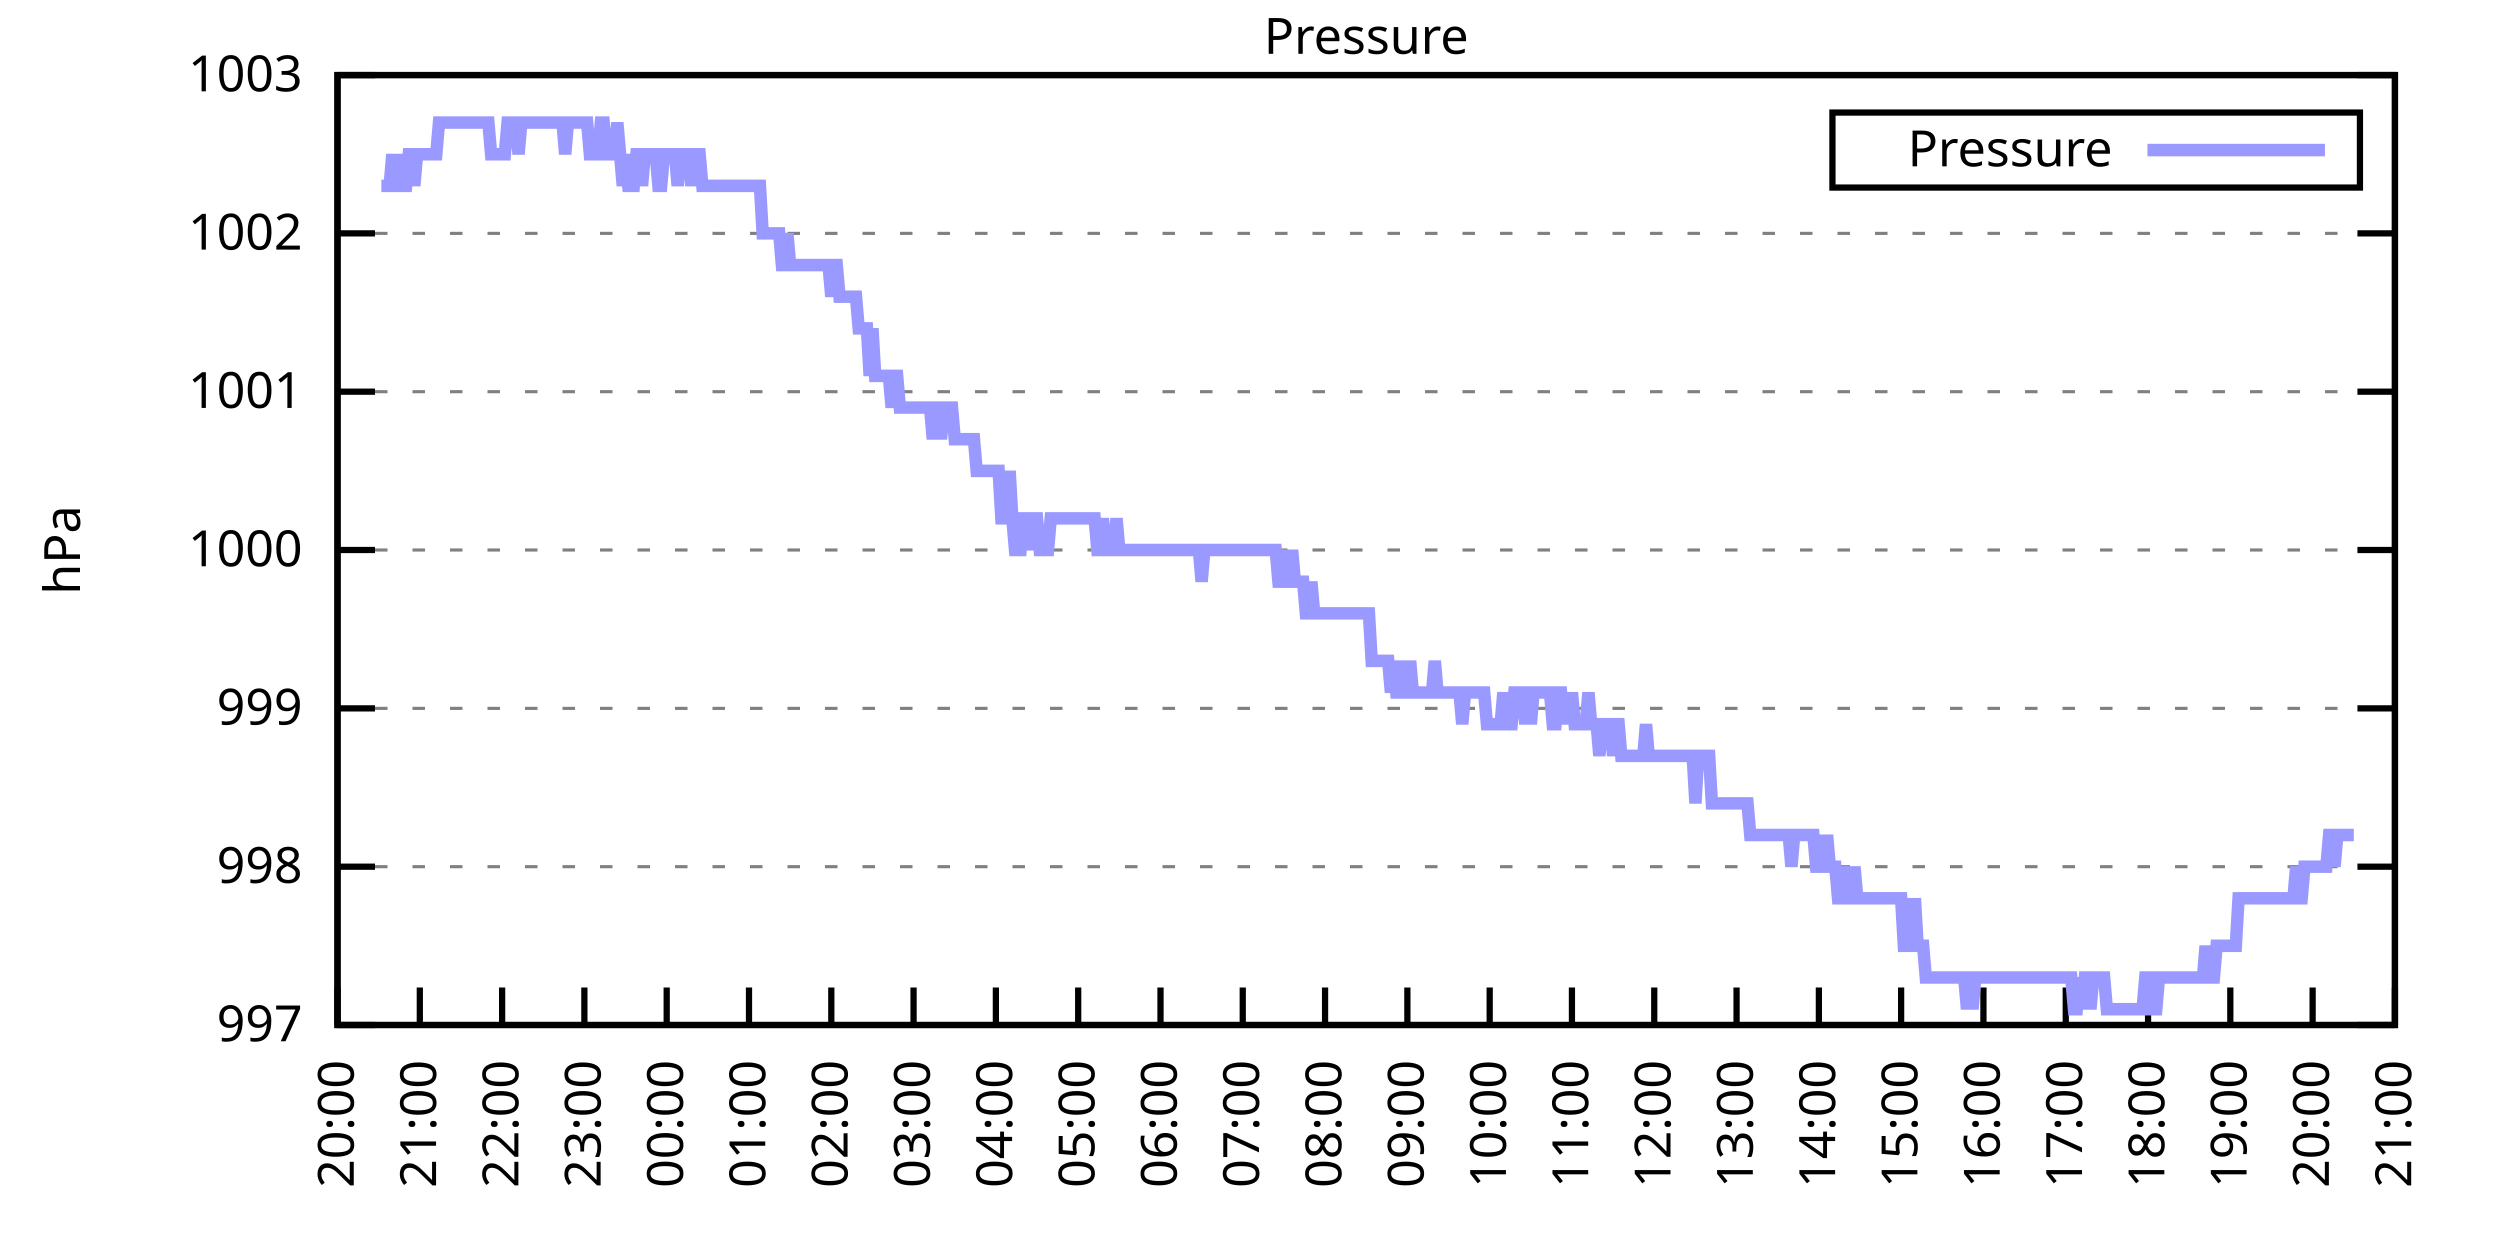
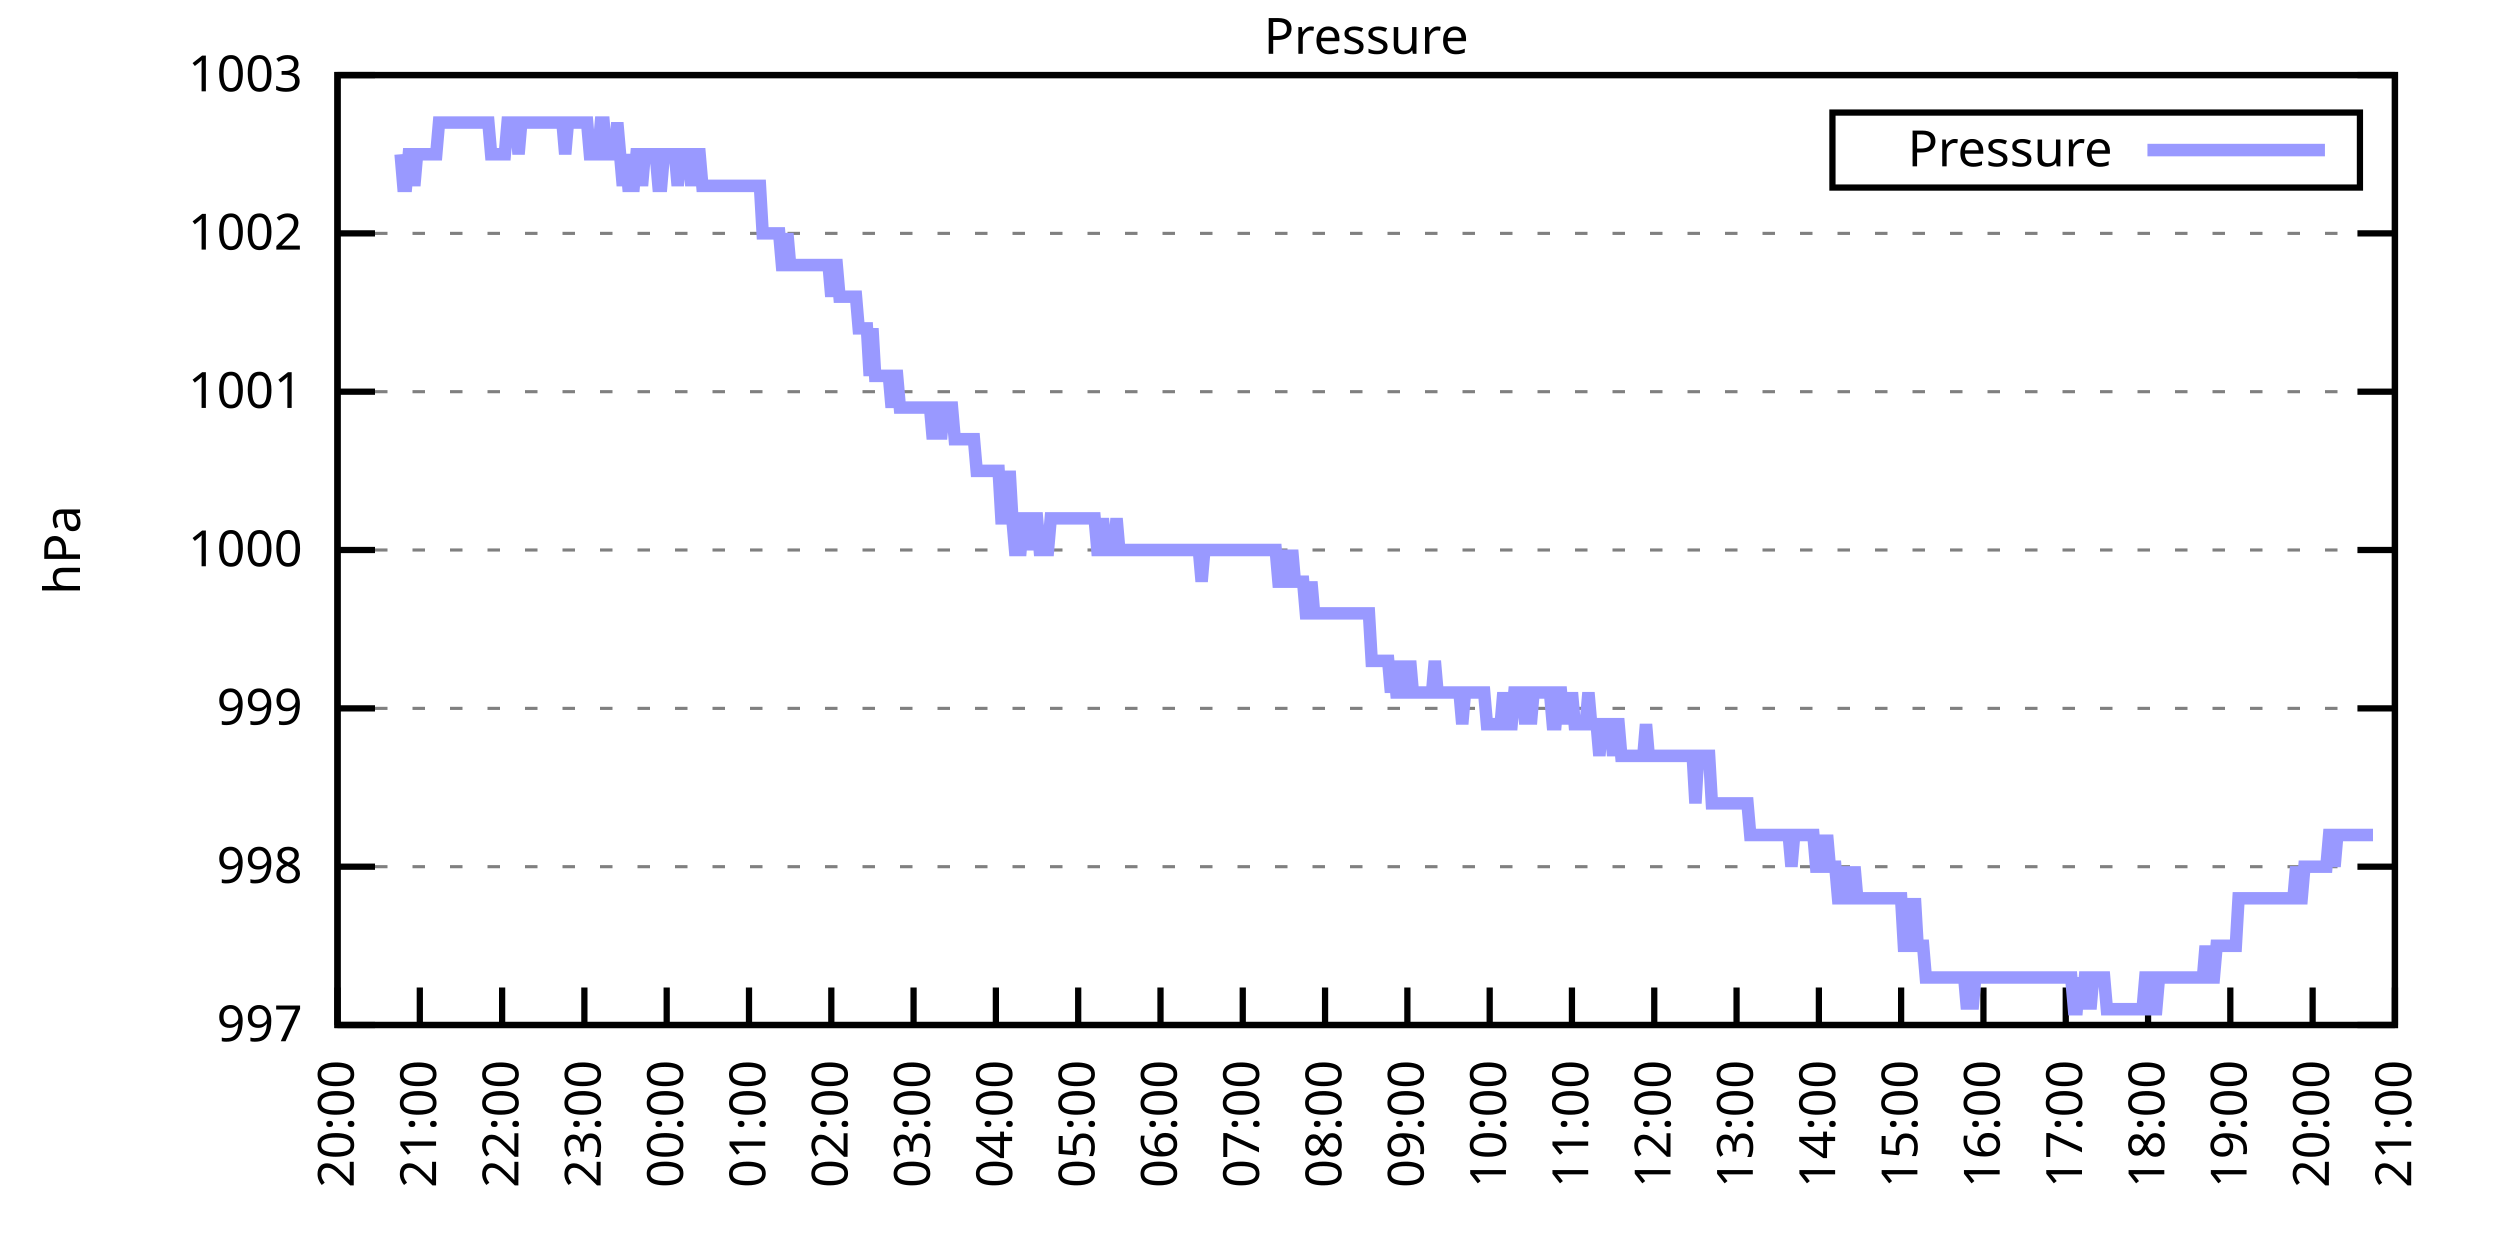
<svg xmlns="http://www.w3.org/2000/svg" xmlns:xlink="http://www.w3.org/1999/xlink" width="400" height="200" viewBox="0 0 400 200">
  <g id="gnuplot_canvas">
    <rect x="0" y="0" width="400" height="200" fill="none" />
    <defs>
      <circle id="gpDot" r="0.5" stroke-width="0.5" stroke="currentColor" />
      <path id="gpPt0" stroke-width="0.333" stroke="currentColor" d="M-1,0 h2 M0,-1 v2" />
      <path id="gpPt1" stroke-width="0.333" stroke="currentColor" d="M-1,-1 L1,1 M1,-1 L-1,1" />
      <path id="gpPt2" stroke-width="0.333" stroke="currentColor" d="M-1,0 L1,0 M0,-1 L0,1 M-1,-1 L1,1 M-1,1 L1,-1" />
      <rect id="gpPt3" stroke-width="0.333" stroke="currentColor" x="-1" y="-1" width="2" height="2" />
      <rect id="gpPt4" stroke-width="0.333" stroke="currentColor" fill="currentColor" x="-1" y="-1" width="2" height="2" />
      <circle id="gpPt5" stroke-width="0.333" stroke="currentColor" cx="0" cy="0" r="1" />
      <use xlink:href="#gpPt5" id="gpPt6" fill="currentColor" stroke="none" />
      <path id="gpPt7" stroke-width="0.333" stroke="currentColor" d="M0,-1.33 L-1.33,0.67 L1.33,0.67 z" />
      <use xlink:href="#gpPt7" id="gpPt8" fill="currentColor" stroke="none" />
      <use xlink:href="#gpPt7" id="gpPt9" stroke="currentColor" transform="rotate(180)" />
      <use xlink:href="#gpPt9" id="gpPt10" fill="currentColor" stroke="none" />
      <use xlink:href="#gpPt3" id="gpPt11" stroke="currentColor" transform="rotate(45)" />
      <use xlink:href="#gpPt11" id="gpPt12" fill="currentColor" stroke="none" />
      <path id="gpPt13" stroke-width="0.333" stroke="currentColor" d="M0,1.330 L1.265,0.411 L0.782,-1.067 L-0.782,-1.076 L-1.265,0.411 z" />
      <use xlink:href="#gpPt13" id="gpPt14" fill="currentColor" stroke="none" />
      <filter id="textbox" filterUnits="objectBoundingBox" x="0" y="0" height="1" width="1">
        <feFlood flood-color="white" flood-opacity="1" result="bgnd" />
        <feComposite in="SourceGraphic" in2="bgnd" operator="atop" />
      </filter>
      <filter id="greybox" filterUnits="objectBoundingBox" x="0" y="0" height="1" width="1">
        <feFlood flood-color="lightgrey" flood-opacity="1" result="grey" />
        <feComposite in="SourceGraphic" in2="grey" operator="atop" />
      </filter>
    </defs>
    <g fill="none" color="white" stroke="currentColor" stroke-width="1.00" stroke-linecap="butt" stroke-linejoin="miter">
</g>
    <g fill="none" color="black" stroke="currentColor" stroke-width="1.00" stroke-linecap="butt" stroke-linejoin="miter">
      <g stroke="none" shape-rendering="crispEdges">
        <polygon fill="rgb(255, 255, 255)" points="54.00,164.00 383.18,164.00 383.18,12.02 54.00,12.02 " />
      </g>
    </g>
    <g fill="none" color="black" stroke="currentColor" stroke-width="1.00" stroke-linecap="butt" stroke-linejoin="miter">
</g>
    <g fill="none" color="black" stroke="black" stroke-width="0.50" stroke-linecap="butt" stroke-linejoin="miter">
</g>
    <g fill="none" color="gray" stroke="currentColor" stroke-width="0.50" stroke-linecap="butt" stroke-linejoin="miter">
      <path stroke="gray" stroke-dasharray="2,4" class="gridline" d="M54.00,164.00 L383.19,164.00  " />
    </g>
    <g fill="none" color="gray" stroke="gray" stroke-width="1.00" stroke-linecap="butt" stroke-linejoin="miter">
</g>
    <g fill="none" color="black" stroke="currentColor" stroke-width="1.00" stroke-linecap="butt" stroke-linejoin="miter">
      <path stroke="black" d="M54.00,164.00 L60.00,164.00 M383.19,164.00 L377.19,164.00  " />
      <g transform="translate(48.40,166.60)" stroke="none" fill="black" font-family="Sans" font-size="8.00" text-anchor="end">
        <text>
          <tspan font-family="Sans"> 997</tspan>
        </text>
      </g>
    </g>
    <g fill="none" color="black" stroke="currentColor" stroke-width="1.00" stroke-linecap="butt" stroke-linejoin="miter">
</g>
    <g fill="none" color="black" stroke="black" stroke-width="0.50" stroke-linecap="butt" stroke-linejoin="miter">
</g>
    <g fill="none" color="gray" stroke="currentColor" stroke-width="0.50" stroke-linecap="butt" stroke-linejoin="miter">
      <path stroke="gray" stroke-dasharray="2,4" class="gridline" d="M54.00,138.67 L383.19,138.67  " />
    </g>
    <g fill="none" color="gray" stroke="gray" stroke-width="1.00" stroke-linecap="butt" stroke-linejoin="miter">
</g>
    <g fill="none" color="black" stroke="currentColor" stroke-width="1.00" stroke-linecap="butt" stroke-linejoin="miter">
      <path stroke="black" d="M54.00,138.67 L60.00,138.67 M383.19,138.67 L377.19,138.67  " />
      <g transform="translate(48.40,141.27)" stroke="none" fill="black" font-family="Sans" font-size="8.00" text-anchor="end">
        <text>
          <tspan font-family="Sans"> 998</tspan>
        </text>
      </g>
    </g>
    <g fill="none" color="black" stroke="currentColor" stroke-width="1.00" stroke-linecap="butt" stroke-linejoin="miter">
</g>
    <g fill="none" color="black" stroke="black" stroke-width="0.50" stroke-linecap="butt" stroke-linejoin="miter">
</g>
    <g fill="none" color="gray" stroke="currentColor" stroke-width="0.50" stroke-linecap="butt" stroke-linejoin="miter">
      <path stroke="gray" stroke-dasharray="2,4" class="gridline" d="M54.00,113.34 L383.19,113.34  " />
    </g>
    <g fill="none" color="gray" stroke="gray" stroke-width="1.00" stroke-linecap="butt" stroke-linejoin="miter">
</g>
    <g fill="none" color="black" stroke="currentColor" stroke-width="1.00" stroke-linecap="butt" stroke-linejoin="miter">
      <path stroke="black" d="M54.00,113.34 L60.00,113.34 M383.19,113.34 L377.19,113.34  " />
      <g transform="translate(48.40,115.94)" stroke="none" fill="black" font-family="Sans" font-size="8.00" text-anchor="end">
        <text>
          <tspan font-family="Sans"> 999</tspan>
        </text>
      </g>
    </g>
    <g fill="none" color="black" stroke="currentColor" stroke-width="1.00" stroke-linecap="butt" stroke-linejoin="miter">
</g>
    <g fill="none" color="black" stroke="black" stroke-width="0.50" stroke-linecap="butt" stroke-linejoin="miter">
</g>
    <g fill="none" color="gray" stroke="currentColor" stroke-width="0.50" stroke-linecap="butt" stroke-linejoin="miter">
      <path stroke="gray" stroke-dasharray="2,4" class="gridline" d="M54.00,88.00 L383.19,88.00  " />
    </g>
    <g fill="none" color="gray" stroke="gray" stroke-width="1.00" stroke-linecap="butt" stroke-linejoin="miter">
</g>
    <g fill="none" color="black" stroke="currentColor" stroke-width="1.00" stroke-linecap="butt" stroke-linejoin="miter">
      <path stroke="black" d="M54.00,88.00 L60.00,88.00 M383.19,88.00 L377.19,88.00  " />
      <g transform="translate(48.40,90.60)" stroke="none" fill="black" font-family="Sans" font-size="8.00" text-anchor="end">
        <text>
          <tspan font-family="Sans"> 1000</tspan>
        </text>
      </g>
    </g>
    <g fill="none" color="black" stroke="currentColor" stroke-width="1.00" stroke-linecap="butt" stroke-linejoin="miter">
</g>
    <g fill="none" color="black" stroke="black" stroke-width="0.50" stroke-linecap="butt" stroke-linejoin="miter">
</g>
    <g fill="none" color="gray" stroke="currentColor" stroke-width="0.50" stroke-linecap="butt" stroke-linejoin="miter">
      <path stroke="gray" stroke-dasharray="2,4" class="gridline" d="M54.00,62.67 L383.19,62.67  " />
    </g>
    <g fill="none" color="gray" stroke="gray" stroke-width="1.00" stroke-linecap="butt" stroke-linejoin="miter">
</g>
    <g fill="none" color="black" stroke="currentColor" stroke-width="1.00" stroke-linecap="butt" stroke-linejoin="miter">
      <path stroke="black" d="M54.00,62.67 L60.00,62.67 M383.19,62.67 L377.19,62.67  " />
      <g transform="translate(48.40,65.27)" stroke="none" fill="black" font-family="Sans" font-size="8.00" text-anchor="end">
        <text>
          <tspan font-family="Sans"> 1001</tspan>
        </text>
      </g>
    </g>
    <g fill="none" color="black" stroke="currentColor" stroke-width="1.00" stroke-linecap="butt" stroke-linejoin="miter">
</g>
    <g fill="none" color="black" stroke="black" stroke-width="0.50" stroke-linecap="butt" stroke-linejoin="miter">
</g>
    <g fill="none" color="gray" stroke="currentColor" stroke-width="0.50" stroke-linecap="butt" stroke-linejoin="miter">
      <path stroke="gray" stroke-dasharray="2,4" class="gridline" d="M54.00,37.34 L383.19,37.34  " />
    </g>
    <g fill="none" color="gray" stroke="gray" stroke-width="1.00" stroke-linecap="butt" stroke-linejoin="miter">
</g>
    <g fill="none" color="black" stroke="currentColor" stroke-width="1.00" stroke-linecap="butt" stroke-linejoin="miter">
      <path stroke="black" d="M54.00,37.34 L60.00,37.34 M383.19,37.34 L377.19,37.34  " />
      <g transform="translate(48.40,39.94)" stroke="none" fill="black" font-family="Sans" font-size="8.00" text-anchor="end">
        <text>
          <tspan font-family="Sans"> 1002</tspan>
        </text>
      </g>
    </g>
    <g fill="none" color="black" stroke="currentColor" stroke-width="1.00" stroke-linecap="butt" stroke-linejoin="miter">
</g>
    <g fill="none" color="black" stroke="black" stroke-width="0.50" stroke-linecap="butt" stroke-linejoin="miter">
</g>
    <g fill="none" color="gray" stroke="currentColor" stroke-width="0.50" stroke-linecap="butt" stroke-linejoin="miter">
      <path stroke="gray" stroke-dasharray="2,4" class="gridline" d="M54.00,12.01 L383.19,12.01  " />
    </g>
    <g fill="none" color="gray" stroke="gray" stroke-width="1.00" stroke-linecap="butt" stroke-linejoin="miter">
</g>
    <g fill="none" color="black" stroke="currentColor" stroke-width="1.00" stroke-linecap="butt" stroke-linejoin="miter">
      <path stroke="black" d="M54.00,12.01 L60.00,12.01 M383.19,12.01 L377.19,12.01  " />
      <g transform="translate(48.40,14.61)" stroke="none" fill="black" font-family="Sans" font-size="8.00" text-anchor="end">
        <text>
          <tspan font-family="Sans"> 1003</tspan>
        </text>
      </g>
    </g>
    <g fill="none" color="black" stroke="currentColor" stroke-width="1.00" stroke-linecap="butt" stroke-linejoin="miter">
      <path stroke="black" d="M54.00,164.00 L54.00,158.00  " />
      <g transform="translate(56.60,169.60) rotate(270.00)" stroke="none" fill="black" font-family="Sans" font-size="8.00" text-anchor="end">
        <text>
          <tspan font-family="Sans">20:00</tspan>
        </text>
      </g>
    </g>
    <g fill="none" color="black" stroke="currentColor" stroke-width="1.00" stroke-linecap="butt" stroke-linejoin="miter">
      <path stroke="black" d="M67.17,164.00 L67.17,158.00  " />
      <g transform="translate(69.77,169.60) rotate(270.00)" stroke="none" fill="black" font-family="Sans" font-size="8.00" text-anchor="end">
        <text>
          <tspan font-family="Sans">21:00</tspan>
        </text>
      </g>
    </g>
    <g fill="none" color="black" stroke="currentColor" stroke-width="1.00" stroke-linecap="butt" stroke-linejoin="miter">
      <path stroke="black" d="M80.34,164.00 L80.34,158.00  " />
      <g transform="translate(82.94,169.60) rotate(270.00)" stroke="none" fill="black" font-family="Sans" font-size="8.00" text-anchor="end">
        <text>
          <tspan font-family="Sans">22:00</tspan>
        </text>
      </g>
    </g>
    <g fill="none" color="black" stroke="currentColor" stroke-width="1.00" stroke-linecap="butt" stroke-linejoin="miter">
      <path stroke="black" d="M93.50,164.00 L93.50,158.00  " />
      <g transform="translate(96.10,169.60) rotate(270.00)" stroke="none" fill="black" font-family="Sans" font-size="8.00" text-anchor="end">
        <text>
          <tspan font-family="Sans">23:00</tspan>
        </text>
      </g>
    </g>
    <g fill="none" color="black" stroke="currentColor" stroke-width="1.00" stroke-linecap="butt" stroke-linejoin="miter">
      <path stroke="black" d="M106.67,164.00 L106.67,158.00  " />
      <g transform="translate(109.27,169.60) rotate(270.00)" stroke="none" fill="black" font-family="Sans" font-size="8.00" text-anchor="end">
        <text>
          <tspan font-family="Sans">00:00</tspan>
        </text>
      </g>
    </g>
    <g fill="none" color="black" stroke="currentColor" stroke-width="1.00" stroke-linecap="butt" stroke-linejoin="miter">
      <path stroke="black" d="M119.84,164.00 L119.84,158.00  " />
      <g transform="translate(122.44,169.60) rotate(270.00)" stroke="none" fill="black" font-family="Sans" font-size="8.00" text-anchor="end">
        <text>
          <tspan font-family="Sans">01:00</tspan>
        </text>
      </g>
    </g>
    <g fill="none" color="black" stroke="currentColor" stroke-width="1.00" stroke-linecap="butt" stroke-linejoin="miter">
      <path stroke="black" d="M133.01,164.00 L133.01,158.00  " />
      <g transform="translate(135.61,169.60) rotate(270.00)" stroke="none" fill="black" font-family="Sans" font-size="8.00" text-anchor="end">
        <text>
          <tspan font-family="Sans">02:00</tspan>
        </text>
      </g>
    </g>
    <g fill="none" color="black" stroke="currentColor" stroke-width="1.00" stroke-linecap="butt" stroke-linejoin="miter">
      <path stroke="black" d="M146.17,164.00 L146.17,158.00  " />
      <g transform="translate(148.77,169.60) rotate(270.00)" stroke="none" fill="black" font-family="Sans" font-size="8.00" text-anchor="end">
        <text>
          <tspan font-family="Sans">03:00</tspan>
        </text>
      </g>
    </g>
    <g fill="none" color="black" stroke="currentColor" stroke-width="1.00" stroke-linecap="butt" stroke-linejoin="miter">
      <path stroke="black" d="M159.34,164.00 L159.34,158.00  " />
      <g transform="translate(161.94,169.60) rotate(270.00)" stroke="none" fill="black" font-family="Sans" font-size="8.00" text-anchor="end">
        <text>
          <tspan font-family="Sans">04:00</tspan>
        </text>
      </g>
    </g>
    <g fill="none" color="black" stroke="currentColor" stroke-width="1.00" stroke-linecap="butt" stroke-linejoin="miter">
      <path stroke="black" d="M172.51,164.00 L172.51,158.00  " />
      <g transform="translate(175.11,169.60) rotate(270.00)" stroke="none" fill="black" font-family="Sans" font-size="8.00" text-anchor="end">
        <text>
          <tspan font-family="Sans">05:00</tspan>
        </text>
      </g>
    </g>
    <g fill="none" color="black" stroke="currentColor" stroke-width="1.00" stroke-linecap="butt" stroke-linejoin="miter">
      <path stroke="black" d="M185.68,164.00 L185.68,158.00  " />
      <g transform="translate(188.28,169.60) rotate(270.00)" stroke="none" fill="black" font-family="Sans" font-size="8.00" text-anchor="end">
        <text>
          <tspan font-family="Sans">06:00</tspan>
        </text>
      </g>
    </g>
    <g fill="none" color="black" stroke="currentColor" stroke-width="1.00" stroke-linecap="butt" stroke-linejoin="miter">
      <path stroke="black" d="M198.84,164.00 L198.84,158.00  " />
      <g transform="translate(201.44,169.60) rotate(270.00)" stroke="none" fill="black" font-family="Sans" font-size="8.00" text-anchor="end">
        <text>
          <tspan font-family="Sans">07:00</tspan>
        </text>
      </g>
    </g>
    <g fill="none" color="black" stroke="currentColor" stroke-width="1.00" stroke-linecap="butt" stroke-linejoin="miter">
      <path stroke="black" d="M212.01,164.00 L212.01,158.00  " />
      <g transform="translate(214.61,169.60) rotate(270.00)" stroke="none" fill="black" font-family="Sans" font-size="8.00" text-anchor="end">
        <text>
          <tspan font-family="Sans">08:00</tspan>
        </text>
      </g>
    </g>
    <g fill="none" color="black" stroke="currentColor" stroke-width="1.00" stroke-linecap="butt" stroke-linejoin="miter">
      <path stroke="black" d="M225.18,164.00 L225.18,158.00  " />
      <g transform="translate(227.78,169.60) rotate(270.00)" stroke="none" fill="black" font-family="Sans" font-size="8.00" text-anchor="end">
        <text>
          <tspan font-family="Sans">09:00</tspan>
        </text>
      </g>
    </g>
    <g fill="none" color="black" stroke="currentColor" stroke-width="1.00" stroke-linecap="butt" stroke-linejoin="miter">
      <path stroke="black" d="M238.35,164.00 L238.35,158.00  " />
      <g transform="translate(240.95,169.60) rotate(270.00)" stroke="none" fill="black" font-family="Sans" font-size="8.00" text-anchor="end">
        <text>
          <tspan font-family="Sans">10:00</tspan>
        </text>
      </g>
    </g>
    <g fill="none" color="black" stroke="currentColor" stroke-width="1.00" stroke-linecap="butt" stroke-linejoin="miter">
      <path stroke="black" d="M251.51,164.00 L251.51,158.00  " />
      <g transform="translate(254.11,169.60) rotate(270.00)" stroke="none" fill="black" font-family="Sans" font-size="8.00" text-anchor="end">
        <text>
          <tspan font-family="Sans">11:00</tspan>
        </text>
      </g>
    </g>
    <g fill="none" color="black" stroke="currentColor" stroke-width="1.00" stroke-linecap="butt" stroke-linejoin="miter">
      <path stroke="black" d="M264.68,164.00 L264.68,158.00  " />
      <g transform="translate(267.28,169.60) rotate(270.00)" stroke="none" fill="black" font-family="Sans" font-size="8.00" text-anchor="end">
        <text>
          <tspan font-family="Sans">12:00</tspan>
        </text>
      </g>
    </g>
    <g fill="none" color="black" stroke="currentColor" stroke-width="1.00" stroke-linecap="butt" stroke-linejoin="miter">
      <path stroke="black" d="M277.85,164.00 L277.85,158.00  " />
      <g transform="translate(280.45,169.60) rotate(270.00)" stroke="none" fill="black" font-family="Sans" font-size="8.00" text-anchor="end">
        <text>
          <tspan font-family="Sans">13:00</tspan>
        </text>
      </g>
    </g>
    <g fill="none" color="black" stroke="currentColor" stroke-width="1.00" stroke-linecap="butt" stroke-linejoin="miter">
      <path stroke="black" d="M291.02,164.00 L291.02,158.00  " />
      <g transform="translate(293.62,169.60) rotate(270.00)" stroke="none" fill="black" font-family="Sans" font-size="8.00" text-anchor="end">
        <text>
          <tspan font-family="Sans">14:00</tspan>
        </text>
      </g>
    </g>
    <g fill="none" color="black" stroke="currentColor" stroke-width="1.00" stroke-linecap="butt" stroke-linejoin="miter">
      <path stroke="black" d="M304.18,164.00 L304.18,158.00  " />
      <g transform="translate(306.78,169.60) rotate(270.00)" stroke="none" fill="black" font-family="Sans" font-size="8.00" text-anchor="end">
        <text>
          <tspan font-family="Sans">15:00</tspan>
        </text>
      </g>
    </g>
    <g fill="none" color="black" stroke="currentColor" stroke-width="1.00" stroke-linecap="butt" stroke-linejoin="miter">
      <path stroke="black" d="M317.35,164.00 L317.35,158.00  " />
      <g transform="translate(319.95,169.60) rotate(270.00)" stroke="none" fill="black" font-family="Sans" font-size="8.00" text-anchor="end">
        <text>
          <tspan font-family="Sans">16:00</tspan>
        </text>
      </g>
    </g>
    <g fill="none" color="black" stroke="currentColor" stroke-width="1.00" stroke-linecap="butt" stroke-linejoin="miter">
      <path stroke="black" d="M330.52,164.00 L330.52,158.00  " />
      <g transform="translate(333.12,169.60) rotate(270.00)" stroke="none" fill="black" font-family="Sans" font-size="8.00" text-anchor="end">
        <text>
          <tspan font-family="Sans">17:00</tspan>
        </text>
      </g>
    </g>
    <g fill="none" color="black" stroke="currentColor" stroke-width="1.00" stroke-linecap="butt" stroke-linejoin="miter">
      <path stroke="black" d="M343.69,164.00 L343.69,158.00  " />
      <g transform="translate(346.29,169.60) rotate(270.00)" stroke="none" fill="black" font-family="Sans" font-size="8.00" text-anchor="end">
        <text>
          <tspan font-family="Sans">18:00</tspan>
        </text>
      </g>
    </g>
    <g fill="none" color="black" stroke="currentColor" stroke-width="1.00" stroke-linecap="butt" stroke-linejoin="miter">
      <path stroke="black" d="M356.85,164.00 L356.85,158.00  " />
      <g transform="translate(359.45,169.60) rotate(270.00)" stroke="none" fill="black" font-family="Sans" font-size="8.00" text-anchor="end">
        <text>
          <tspan font-family="Sans">19:00</tspan>
        </text>
      </g>
    </g>
    <g fill="none" color="black" stroke="currentColor" stroke-width="1.00" stroke-linecap="butt" stroke-linejoin="miter">
      <path stroke="black" d="M370.02,164.00 L370.02,158.00  " />
      <g transform="translate(372.62,169.60) rotate(270.00)" stroke="none" fill="black" font-family="Sans" font-size="8.00" text-anchor="end">
        <text>
          <tspan font-family="Sans">20:00</tspan>
        </text>
      </g>
    </g>
    <g fill="none" color="black" stroke="currentColor" stroke-width="1.00" stroke-linecap="butt" stroke-linejoin="miter">
      <path stroke="black" d="M383.19,164.00 L383.19,158.00  " />
      <g transform="translate(385.79,169.60) rotate(270.00)" stroke="none" fill="black" font-family="Sans" font-size="8.00" text-anchor="end">
        <text>
          <tspan font-family="Sans">21:00</tspan>
        </text>
      </g>
    </g>
    <g fill="none" color="black" stroke="currentColor" stroke-width="1.00" stroke-linecap="butt" stroke-linejoin="miter">
</g>
    <g fill="none" color="black" stroke="currentColor" stroke-width="1.00" stroke-linecap="butt" stroke-linejoin="miter">
      <path stroke="black" d="M54.00,12.01 L54.00,164.00 L383.19,164.00 L383.19,12.01 L54.00,12.01 Z  " />
    </g>
    <g fill="none" color="black" stroke="currentColor" stroke-width="1.00" stroke-linecap="butt" stroke-linejoin="miter">
</g>
    <g fill="none" color="black" stroke="currentColor" stroke-width="1.00" stroke-linecap="butt" stroke-linejoin="miter">
      <path stroke="black" d="M293.19,30.01 L293.19,18.01 L377.59,18.01 L377.59,30.01 L293.19,30.01 Z  " />
    </g>
    <g id="Pressure_plot_1">
      <g fill="none" color="white" stroke="black" stroke-width="2.00" stroke-linecap="butt" stroke-linejoin="miter">
</g>
      <g fill="none" color="black" stroke="currentColor" stroke-width="2.00" stroke-linecap="butt" stroke-linejoin="miter">
        <g transform="translate(337.99,26.61)" stroke="none" fill="black" font-family="Sans" font-size="8.00" text-anchor="end">
          <text>
            <tspan font-family="Sans">Pressure</tspan>
          </text>
        </g>
      </g>
      <g fill="none" color="black" stroke="currentColor" stroke-width="2.00" stroke-linecap="butt" stroke-linejoin="miter">
-         <path stroke="rgb(153, 153, 255)" d="M343.59,24.01 L371.99,24.01 M61.02,29.74 L61.46,29.74 L61.90,29.74 L62.34,29.74 L62.78,24.68 L63.22,29.74   L63.66,29.74 L64.10,24.68 L64.53,29.74 L64.97,29.74 L65.41,24.68 L65.85,24.68 L66.29,29.74 L66.73,24.68   L67.17,24.68 L67.61,24.68 L68.05,24.68 L68.48,24.68 L68.92,24.68 L69.36,24.68 L69.80,24.68 L70.24,19.61   L70.68,19.61 L71.12,19.61 L71.56,19.61 L72.00,19.61 L72.43,19.61 L72.87,19.61 L73.31,19.61 L73.75,19.61   L74.19,19.61 L74.63,19.61 L75.07,19.61 L75.51,19.61 L75.95,19.61 L76.38,19.61 L76.82,19.61 L77.26,19.61   L77.70,19.61 L78.14,19.61 L78.58,24.68 L79.02,24.68 L79.46,24.68 L79.90,24.68 L80.34,24.68 L80.77,24.68   L81.21,19.61 L81.65,19.61 L82.09,19.61 L82.53,19.61 L82.97,24.68 L83.41,19.61 L83.85,19.61 L84.29,19.61   L84.72,19.61 L85.16,19.61 L85.60,19.61 L86.04,19.61 L86.48,19.61 L86.92,19.61 L87.36,19.61 L87.80,19.61   L88.24,19.61 L88.67,19.61 L89.11,19.61 L89.55,19.61 L89.99,19.61 L90.43,24.68 L90.87,19.61 L91.31,19.61   L91.75,19.61 L92.19,19.61 L92.62,19.61 L93.06,19.61 L93.50,19.61 L93.94,19.61 L94.38,24.68 L94.82,24.68   L95.26,24.68 L95.70,24.68 L96.14,19.61 L96.58,19.61 L97.01,24.68 L97.45,24.68 L97.89,24.68 L98.33,24.68   L98.77,19.61 L99.21,24.68 L99.65,29.74 L100.09,24.68 L100.53,29.74 L100.96,29.74 L101.40,29.74 L101.84,24.68   L102.28,24.68 L102.72,29.74 L103.16,24.68 L103.60,24.68 L104.04,24.68 L104.48,24.68 L104.91,24.68 L105.35,29.74   L105.79,29.74 L106.23,24.68 L106.67,24.68 L107.11,24.68 L107.55,24.68 L107.99,24.68 L108.43,29.74 L108.87,24.68   L109.30,24.68 L109.74,24.68 L110.18,24.68 L110.62,29.74 L111.06,24.68 L111.50,24.68 L111.94,24.68 L112.38,29.74   L112.82,29.74 L113.25,29.74 L113.69,29.74 L114.13,29.74 L114.57,29.74 L115.01,29.74 L115.45,29.74 L115.89,29.74   L116.33,29.74 L116.77,29.74 L117.20,29.74 L117.64,29.74 L118.08,29.74 L118.52,29.74 L118.96,29.74 L119.40,29.74   L119.84,29.74 L120.28,29.74 L120.72,29.74 L121.15,29.74 L121.59,29.74 L122.03,37.34 L122.47,37.34 L122.91,37.34   L123.35,37.34 L123.79,37.34 L124.23,37.34 L124.67,37.34 L125.11,42.41 L125.54,42.41 L125.98,37.34 L126.42,42.41   L126.86,42.41 L127.30,42.41 L127.74,42.41 L128.18,42.41 L128.62,42.41 L129.06,42.41 L129.49,42.41 L129.93,42.41   L130.37,42.41 L130.81,42.41 L131.25,42.41 L131.69,42.41 L132.13,42.41 L132.57,42.41 L133.01,47.47 L133.44,42.41   L133.88,42.41 L134.32,47.47 L134.76,47.47 L135.20,47.47 L135.64,47.47 L136.08,47.47 L136.52,47.47 L136.96,47.47   L137.39,52.54 L137.83,52.54 L138.27,52.54 L138.71,52.54 L139.15,60.14 L139.59,52.54 L140.03,60.14 L140.47,60.14   L140.91,60.14 L141.35,60.14 L141.78,60.14 L142.22,60.14 L142.66,65.21 L143.10,60.14 L143.54,60.14 L143.98,65.21   L144.42,65.21 L144.86,65.21 L145.30,65.21 L145.73,65.21 L146.17,65.21 L146.61,65.21 L147.05,65.21 L147.49,65.21   L147.93,65.21 L148.37,65.21 L148.81,65.21 L149.25,70.27 L149.68,65.21 L150.12,65.21 L150.56,70.27 L151.00,65.21   L151.44,65.21 L151.88,65.21 L152.32,65.21 L152.76,70.27 L153.20,70.27 L153.63,70.27 L154.07,70.27 L154.51,70.27   L154.95,70.27 L155.39,70.27 L155.83,70.27 L156.27,75.34 L156.71,75.34 L157.15,75.34 L157.59,75.34 L158.02,75.34   L158.46,75.34 L158.90,75.34 L159.34,75.34 L159.78,75.34 L160.22,82.94 L160.66,82.94 L161.10,82.94 L161.54,75.34   L161.97,82.94 L162.41,88.00 L162.85,88.00 L163.29,88.00 L163.73,82.94 L164.17,82.94 L164.61,88.00 L165.05,82.94   L165.49,82.94 L165.92,82.94 L166.36,88.00 L166.80,88.00 L167.24,88.00 L167.68,88.00 L168.12,82.94 L168.56,82.94   L169.00,82.94 L169.44,82.94 L169.87,82.94 L170.31,82.94 L170.75,82.94 L171.19,82.94 L171.63,82.94 L172.07,82.94   L172.51,82.94 L172.95,82.94 L173.39,82.94 L173.83,82.94 L174.26,82.94 L174.70,82.94 L175.14,82.94 L175.58,88.00   L176.02,88.00 L176.46,82.94 L176.90,88.00 L177.34,88.00 L177.78,88.00 L178.21,88.00 L178.65,82.94 L179.09,88.00   L179.53,88.00 L179.97,88.00 L180.41,88.00 L180.85,88.00 L181.29,88.00 L181.73,88.00 L182.16,88.00 L182.60,88.00   L183.04,88.00 L183.48,88.00 L183.92,88.00 L184.36,88.00 L184.80,88.00 L185.24,88.00 L185.68,88.00 L186.11,88.00   L186.55,88.00 L186.99,88.00 L187.43,88.00 L187.87,88.00 L188.31,88.00 L188.75,88.00 L189.19,88.00 L189.63,88.00   L190.07,88.00 L190.50,88.00 L190.94,88.00 L191.38,88.00 L191.82,88.00 L192.26,93.07 L192.70,88.00 L193.14,88.00   L193.58,88.00 L194.02,88.00 L194.45,88.00 L194.89,88.00 L195.33,88.00 L195.77,88.00 L196.21,88.00 L196.65,88.00   L197.09,88.00 L197.53,88.00 L197.97,88.00 L198.40,88.00 L198.84,88.00 L199.28,88.00 L199.72,88.00 L200.16,88.00   L200.60,88.00 L201.04,88.00 L201.48,88.00 L201.92,88.00 L202.35,88.00 L202.79,88.00 L203.23,88.00 L203.67,88.00   L204.11,88.00 L204.55,93.07 L204.99,93.07 L205.43,88.00 L205.87,93.07 L206.31,93.07 L206.74,88.00 L207.18,93.07   L207.62,93.07 L208.06,93.07 L208.50,93.07 L208.94,98.14 L209.38,98.14 L209.82,93.07 L210.26,98.14 L210.69,98.14   L211.13,98.14 L211.57,98.14 L212.01,98.14 L212.45,98.14 L212.89,98.14 L213.33,98.14 L213.77,98.14 L214.21,98.14   L214.64,98.14 L215.08,98.14 L215.52,98.14 L215.96,98.14 L216.40,98.14 L216.84,98.14 L217.28,98.14 L217.72,98.14   L218.16,98.14 L218.60,98.14 L219.03,98.14 L219.47,105.74 L219.91,105.74 L220.35,105.74 L220.79,105.74 L221.23,105.74   L221.67,105.74 L222.11,105.74 L222.55,110.80 L222.98,105.74 L223.42,110.80 L223.86,110.80 L224.30,105.74 L224.74,110.80   L225.18,110.80 L225.62,105.74 L226.06,110.80 L226.50,110.80 L226.93,110.80 L227.37,110.80 L227.81,110.80 L228.25,110.80   L228.69,110.80 L229.13,110.80 L229.57,105.74 L230.01,110.80 L230.45,110.80 L230.88,110.80 L231.32,110.80 L231.76,110.80   L232.20,110.80 L232.64,110.80 L233.08,110.80 L233.52,110.80 L233.96,115.87 L234.40,110.80 L234.84,110.80 L235.27,110.80   L235.71,110.80 L236.15,110.80 L236.59,110.80 L237.03,110.80 L237.47,110.80 L237.91,115.87 L238.35,115.87 L238.79,115.87   L239.22,115.87 L239.66,115.87 L240.10,115.87 L240.54,110.80 L240.98,115.87 L241.42,115.87 L241.86,115.87 L242.30,110.80   L242.74,110.80 L243.17,110.80 L243.61,110.80 L244.05,115.87 L244.49,110.80 L244.93,115.87 L245.37,110.80 L245.81,110.80   L246.25,110.80 L246.69,110.80 L247.12,110.80 L247.56,110.80 L248.00,110.80 L248.44,115.87 L248.88,115.87 L249.32,110.80   L249.76,110.80 L250.20,115.87 L250.64,110.80 L251.08,115.87 L251.51,110.80 L251.95,115.87 L252.39,115.87 L252.83,115.87   L253.27,115.87 L253.71,115.87 L254.15,110.80 L254.59,115.87 L255.03,115.87 L255.46,115.87 L255.90,120.94 L256.34,115.87   L256.78,115.87 L257.22,115.87 L257.66,115.87 L258.10,120.94 L258.54,115.87 L258.98,115.87 L259.41,120.94 L259.85,120.94   L260.29,120.94 L260.73,120.94 L261.17,120.94 L261.61,120.94 L262.05,120.94 L262.49,120.94 L262.93,120.94 L263.36,115.87   L263.80,120.94 L264.24,120.94 L264.68,120.94 L265.12,120.94 L265.56,120.94 L266.00,120.94 L266.44,120.94 L266.88,120.94   L267.32,120.94 L267.75,120.94 L268.19,120.94 L268.63,120.94 L269.07,120.94 L269.51,120.94 L269.95,120.94 L270.39,120.94   L270.83,120.94 L271.27,128.54 L271.70,120.94 L272.14,120.94 L272.58,120.94 L273.02,120.94 L273.46,120.94 L273.90,128.54   L274.34,128.54 L274.78,128.54 L275.22,128.54 L275.65,128.54 L276.09,128.54 L276.53,128.54 L276.97,128.54 L277.41,128.54   L277.85,128.54 L278.29,128.54 L278.73,128.54 L279.17,128.54 L279.60,128.54 L280.04,133.60 L280.48,133.60 L280.92,133.60   L281.36,133.60 L281.80,133.60 L282.24,133.60 L282.68,133.60 L283.12,133.60 L283.56,133.60 L283.99,133.60 L284.43,133.60   L284.87,133.60 L285.31,133.60 L285.75,133.60 L286.19,133.60 L286.63,138.67 L287.07,133.60 L287.51,133.60 L287.94,133.60   L288.38,133.60 L288.82,133.60 L289.26,133.60 L289.70,133.60 L290.14,133.60 L290.58,138.67 L291.02,138.67 L291.46,133.60   L291.89,138.67 L292.33,133.60 L292.77,138.67 L293.21,138.67 L293.65,138.67 L294.09,143.73 L294.53,143.73 L294.97,138.67   L295.41,143.73 L295.84,143.73 L296.28,143.73 L296.72,138.67 L297.16,143.73 L297.60,143.73 L298.04,143.73 L298.48,143.73   L298.92,143.73 L299.36,143.73 L299.80,143.73 L300.23,143.73 L300.67,143.73 L301.11,143.73 L301.55,143.73 L301.99,143.73   L302.43,143.73 L302.87,143.73 L303.31,143.73 L303.75,143.73 L304.18,143.73 L304.62,151.33 L305.06,151.33 L305.50,143.73   L305.94,151.33 L306.38,143.73 L306.82,151.33 L307.26,151.33 L307.70,151.33 L308.13,156.40 L308.57,156.40 L309.01,156.40   L309.45,156.40 L309.89,156.40 L310.33,156.40 L310.77,156.40 L311.21,156.40 L311.65,156.40 L312.08,156.40 L312.52,156.40   L312.96,156.40 L313.40,156.40 L313.84,156.40 L314.28,156.40 L314.72,161.47 L315.16,156.40 L315.60,161.47 L316.04,156.40   L316.47,156.40 L316.91,156.40 L317.35,156.40 L317.79,156.40 L318.23,156.40 L318.67,156.40 L319.11,156.40 L319.55,156.40   L319.99,156.40 L320.42,156.40 L320.86,156.40 L321.30,156.40 L321.74,156.40 L322.18,156.40 L322.62,156.40 L323.06,156.40   L323.50,156.40 L323.94,156.40 L324.37,156.40 L324.81,156.40 L325.25,156.40 L325.69,156.40 L326.13,156.40 L326.57,156.40   L327.01,156.40 L327.45,156.40 L327.89,156.40 L328.33,156.40 L328.76,156.40 L329.20,156.40 L329.64,156.40 L330.08,156.40   L330.52,156.40 L330.96,156.40 L331.40,156.40 L331.84,161.47 L332.28,161.47 L332.71,156.40 L333.15,161.47 L333.59,156.40   L334.03,156.40 L334.47,161.47 L334.91,156.40 L335.35,156.40 L335.79,156.40 L336.23,156.40 L336.66,156.40 L337.10,161.47   L337.54,161.47 L337.98,161.47 L338.42,161.47 L338.86,161.47 L339.30,161.47 L339.74,161.47 L340.18,161.47 L340.61,161.47   L341.05,161.47 L341.49,161.47 L341.93,161.47 L342.37,161.47 L342.81,161.47 L343.25,156.40 L343.69,156.40 L344.13,156.40   L344.57,161.47 L345.00,161.47 L345.44,156.40 L345.88,156.40 L346.32,156.40 L346.76,156.40 L347.20,156.40 L347.64,156.40   L348.08,156.40 L348.52,156.40 L348.95,156.40 L349.39,156.40 L349.83,156.40 L350.27,156.40 L350.71,156.40 L351.15,156.40   L351.59,156.40 L352.03,156.40 L352.47,156.40 L352.90,151.33 L353.34,156.40 L353.78,156.40 L354.22,156.40 L354.66,151.33   L355.10,151.33 L355.54,151.33 L355.98,151.33 L356.42,151.33 L356.85,151.33 L357.29,151.33 L357.73,151.33 L358.17,143.73   L358.61,143.73 L359.05,143.73 L359.49,143.73 L359.93,143.73 L360.37,143.73 L360.81,143.73 L361.24,143.73 L361.68,143.73   L362.12,143.73 L362.56,143.73 L363.00,143.73 L363.44,143.73 L363.88,143.73 L364.32,143.73 L364.76,143.73 L365.19,143.73   L365.63,143.73 L366.07,143.73 L366.51,143.73 L366.95,143.73 L367.39,138.67 L367.83,143.73 L368.27,143.73 L368.71,138.67   L369.14,138.67 L369.58,138.67 L370.02,138.67 L370.46,138.67 L370.90,138.67 L371.34,138.67 L371.78,138.67 L372.22,138.67   L372.66,133.60 L373.09,133.60 L373.53,138.67 L373.97,133.60 L374.41,133.60 L374.85,133.60 L375.29,133.60 L375.73,133.60   L376.17,133.60 L376.61,133.60  " />
+         <path stroke="rgb(153, 153, 255)" d="M343.59,24.01 L371.99,24.01 M64.10,24.68 L64.53,29.74 L64.97,29.74 L65.41,24.68 L65.85,24.68 L66.29,29.74   L66.73,24.68 L67.17,24.68 L67.61,24.68 L68.05,24.68 L68.48,24.68 L68.92,24.68 L69.36,24.68 L69.80,24.68   L70.24,19.61 L70.68,19.61 L71.12,19.61 L71.56,19.61 L72.00,19.61 L72.43,19.61 L72.87,19.61 L73.31,19.61   L73.75,19.61 L74.19,19.61 L74.63,19.61 L75.07,19.61 L75.51,19.61 L75.95,19.61 L76.38,19.61 L76.82,19.61   L77.26,19.61 L77.70,19.61 L78.14,19.61 L78.58,24.68 L79.02,24.68 L79.46,24.68 L79.90,24.68 L80.34,24.68   L80.77,24.68 L81.21,19.61 L81.65,19.61 L82.09,19.61 L82.53,19.61 L82.97,24.68 L83.41,19.61 L83.85,19.61   L84.29,19.61 L84.72,19.61 L85.16,19.61 L85.60,19.61 L86.04,19.61 L86.48,19.61 L86.92,19.61 L87.36,19.61   L87.80,19.61 L88.24,19.61 L88.67,19.61 L89.11,19.61 L89.55,19.61 L89.99,19.61 L90.43,24.68 L90.87,19.61   L91.31,19.61 L91.75,19.61 L92.19,19.61 L92.62,19.61 L93.06,19.61 L93.50,19.61 L93.94,19.61 L94.38,24.68   L94.82,24.68 L95.26,24.68 L95.70,24.68 L96.14,19.61 L96.58,19.61 L97.01,24.68 L97.45,24.68 L97.89,24.68   L98.33,24.68 L98.77,19.61 L99.21,24.68 L99.65,29.74 L100.09,24.68 L100.53,29.74 L100.96,29.74 L101.40,29.74   L101.84,24.68 L102.28,24.68 L102.72,29.74 L103.16,24.68 L103.60,24.68 L104.04,24.68 L104.48,24.68 L104.91,24.68   L105.35,29.74 L105.79,29.74 L106.23,24.68 L106.67,24.68 L107.11,24.68 L107.55,24.68 L107.99,24.68 L108.43,29.74   L108.87,24.68 L109.30,24.68 L109.74,24.68 L110.18,24.68 L110.62,29.74 L111.06,24.68 L111.50,24.68 L111.94,24.68   L112.38,29.74 L112.82,29.74 L113.25,29.74 L113.69,29.74 L114.13,29.74 L114.57,29.74 L115.01,29.74 L115.45,29.74   L115.89,29.74 L116.33,29.74 L116.77,29.74 L117.20,29.74 L117.64,29.74 L118.08,29.74 L118.52,29.74 L118.96,29.74   L119.40,29.74 L119.84,29.74 L120.28,29.74 L120.72,29.74 L121.15,29.74 L121.59,29.74 L122.03,37.34 L122.47,37.34   L122.91,37.34 L123.35,37.34 L123.79,37.34 L124.23,37.34 L124.67,37.34 L125.11,42.41 L125.54,42.41 L125.98,37.34   L126.42,42.41 L126.86,42.41 L127.30,42.41 L127.74,42.41 L128.18,42.41 L128.62,42.41 L129.06,42.41 L129.49,42.41   L129.93,42.41 L130.37,42.41 L130.81,42.41 L131.25,42.41 L131.69,42.41 L132.13,42.41 L132.57,42.41 L133.01,47.47   L133.44,42.41 L133.88,42.41 L134.32,47.47 L134.76,47.47 L135.20,47.47 L135.64,47.47 L136.08,47.47 L136.52,47.47   L136.96,47.47 L137.39,52.54 L137.83,52.54 L138.27,52.54 L138.71,52.54 L139.15,60.14 L139.59,52.54 L140.03,60.14   L140.47,60.14 L140.91,60.14 L141.35,60.14 L141.78,60.14 L142.22,60.14 L142.66,65.21 L143.10,60.14 L143.54,60.14   L143.98,65.21 L144.42,65.21 L144.86,65.21 L145.30,65.21 L145.73,65.21 L146.17,65.21 L146.61,65.21 L147.05,65.21   L147.49,65.21 L147.93,65.21 L148.37,65.21 L148.81,65.21 L149.25,70.27 L149.68,65.21 L150.12,65.21 L150.56,70.27   L151.00,65.21 L151.44,65.21 L151.88,65.21 L152.32,65.21 L152.76,70.27 L153.20,70.27 L153.63,70.27 L154.07,70.27   L154.51,70.27 L154.95,70.27 L155.39,70.27 L155.83,70.27 L156.27,75.34 L156.71,75.34 L157.15,75.34 L157.59,75.34   L158.02,75.34 L158.46,75.34 L158.90,75.34 L159.34,75.34 L159.78,75.34 L160.22,82.94 L160.66,82.94 L161.10,82.94   L161.54,75.34 L161.97,82.94 L162.41,88.00 L162.85,88.00 L163.29,88.00 L163.73,82.94 L164.17,82.94 L164.61,88.00   L165.05,82.94 L165.49,82.94 L165.92,82.94 L166.36,88.00 L166.80,88.00 L167.24,88.00 L167.68,88.00 L168.12,82.94   L168.56,82.94 L169.00,82.94 L169.44,82.94 L169.87,82.94 L170.31,82.94 L170.75,82.94 L171.19,82.94 L171.63,82.94   L172.07,82.94 L172.51,82.94 L172.95,82.94 L173.39,82.94 L173.83,82.94 L174.26,82.94 L174.70,82.94 L175.14,82.94   L175.58,88.00 L176.02,88.00 L176.46,82.94 L176.90,88.00 L177.34,88.00 L177.78,88.00 L178.21,88.00 L178.65,82.94   L179.09,88.00 L179.53,88.00 L179.97,88.00 L180.41,88.00 L180.85,88.00 L181.29,88.00 L181.73,88.00 L182.16,88.00   L182.60,88.00 L183.04,88.00 L183.48,88.00 L183.92,88.00 L184.36,88.00 L184.80,88.00 L185.24,88.00 L185.68,88.00   L186.11,88.00 L186.55,88.00 L186.99,88.00 L187.43,88.00 L187.87,88.00 L188.31,88.00 L188.75,88.00 L189.19,88.00   L189.63,88.00 L190.07,88.00 L190.50,88.00 L190.94,88.00 L191.38,88.00 L191.82,88.00 L192.26,93.07 L192.70,88.00   L193.14,88.00 L193.58,88.00 L194.02,88.00 L194.45,88.00 L194.89,88.00 L195.33,88.00 L195.77,88.00 L196.21,88.00   L196.65,88.00 L197.09,88.00 L197.53,88.00 L197.97,88.00 L198.40,88.00 L198.84,88.00 L199.28,88.00 L199.72,88.00   L200.16,88.00 L200.60,88.00 L201.04,88.00 L201.48,88.00 L201.92,88.00 L202.35,88.00 L202.79,88.00 L203.23,88.00   L203.67,88.00 L204.11,88.00 L204.55,93.07 L204.99,93.07 L205.43,88.00 L205.87,93.07 L206.31,93.07 L206.74,88.00   L207.18,93.07 L207.62,93.07 L208.06,93.07 L208.50,93.07 L208.94,98.14 L209.38,98.14 L209.82,93.07 L210.26,98.14   L210.69,98.14 L211.13,98.14 L211.57,98.14 L212.01,98.14 L212.45,98.14 L212.89,98.14 L213.33,98.14 L213.77,98.14   L214.21,98.14 L214.64,98.14 L215.08,98.14 L215.52,98.14 L215.96,98.14 L216.40,98.14 L216.84,98.14 L217.28,98.14   L217.72,98.14 L218.16,98.14 L218.60,98.14 L219.03,98.14 L219.47,105.74 L219.91,105.74 L220.35,105.74 L220.79,105.74   L221.23,105.74 L221.67,105.74 L222.11,105.74 L222.55,110.80 L222.98,105.74 L223.42,110.80 L223.86,110.80 L224.30,105.74   L224.74,110.80 L225.18,110.80 L225.62,105.74 L226.06,110.80 L226.50,110.80 L226.93,110.80 L227.37,110.80 L227.81,110.80   L228.25,110.80 L228.69,110.80 L229.13,110.80 L229.57,105.74 L230.01,110.80 L230.45,110.80 L230.88,110.80 L231.32,110.80   L231.76,110.80 L232.20,110.80 L232.64,110.80 L233.08,110.80 L233.52,110.80 L233.96,115.87 L234.40,110.80 L234.84,110.80   L235.27,110.80 L235.71,110.80 L236.15,110.80 L236.59,110.80 L237.03,110.80 L237.47,110.80 L237.91,115.87 L238.35,115.87   L238.79,115.87 L239.22,115.87 L239.66,115.87 L240.10,115.87 L240.54,110.80 L240.98,115.87 L241.42,115.87 L241.86,115.87   L242.30,110.80 L242.74,110.80 L243.17,110.80 L243.61,110.80 L244.05,115.87 L244.49,110.80 L244.93,115.87 L245.37,110.80   L245.81,110.80 L246.25,110.80 L246.69,110.80 L247.12,110.80 L247.56,110.80 L248.00,110.80 L248.44,115.87 L248.88,115.87   L249.32,110.80 L249.76,110.80 L250.20,115.87 L250.64,110.80 L251.08,115.87 L251.51,110.80 L251.95,115.87 L252.39,115.87   L252.83,115.87 L253.27,115.87 L253.71,115.87 L254.15,110.80 L254.59,115.87 L255.03,115.87 L255.46,115.87 L255.90,120.94   L256.34,115.87 L256.78,115.87 L257.22,115.87 L257.66,115.87 L258.10,120.94 L258.54,115.87 L258.98,115.87 L259.41,120.94   L259.85,120.94 L260.29,120.94 L260.73,120.94 L261.17,120.94 L261.61,120.94 L262.05,120.94 L262.49,120.94 L262.93,120.94   L263.36,115.87 L263.80,120.94 L264.24,120.94 L264.68,120.94 L265.12,120.94 L265.56,120.94 L266.00,120.94 L266.44,120.94   L266.88,120.94 L267.32,120.94 L267.75,120.94 L268.19,120.94 L268.63,120.94 L269.07,120.94 L269.51,120.94 L269.95,120.94   L270.39,120.94 L270.83,120.94 L271.27,128.54 L271.70,120.94 L272.14,120.94 L272.58,120.94 L273.02,120.94 L273.46,120.94   L273.90,128.54 L274.34,128.54 L274.78,128.54 L275.22,128.54 L275.65,128.54 L276.09,128.54 L276.53,128.54 L276.97,128.54   L277.41,128.54 L277.85,128.54 L278.29,128.54 L278.73,128.54 L279.17,128.54 L279.60,128.54 L280.04,133.60 L280.48,133.60   L280.92,133.60 L281.36,133.60 L281.80,133.60 L282.24,133.60 L282.68,133.60 L283.12,133.60 L283.56,133.60 L283.99,133.60   L284.43,133.60 L284.87,133.60 L285.31,133.60 L285.75,133.60 L286.19,133.60 L286.63,138.67 L287.07,133.60 L287.51,133.60   L287.94,133.60 L288.38,133.60 L288.82,133.60 L289.26,133.60 L289.70,133.60 L290.14,133.60 L290.58,138.67 L291.02,138.67   L291.46,133.60 L291.89,138.67 L292.33,133.60 L292.77,138.67 L293.21,138.67 L293.65,138.67 L294.09,143.73 L294.53,143.73   L294.97,138.67 L295.41,143.73 L295.84,143.73 L296.28,143.73 L296.72,138.67 L297.16,143.73 L297.60,143.73 L298.04,143.73   L298.48,143.73 L298.92,143.73 L299.36,143.73 L299.80,143.73 L300.23,143.73 L300.67,143.73 L301.11,143.73 L301.55,143.73   L301.99,143.73 L302.43,143.73 L302.87,143.73 L303.31,143.73 L303.75,143.73 L304.18,143.73 L304.62,151.33 L305.06,151.33   L305.50,143.73 L305.94,151.33 L306.38,143.73 L306.82,151.33 L307.26,151.33 L307.70,151.33 L308.13,156.40 L308.57,156.40   L309.01,156.40 L309.45,156.40 L309.89,156.40 L310.33,156.40 L310.77,156.40 L311.21,156.40 L311.65,156.40 L312.08,156.40   L312.52,156.40 L312.96,156.40 L313.40,156.40 L313.84,156.40 L314.28,156.40 L314.72,161.47 L315.16,156.40 L315.60,161.47   L316.04,156.40 L316.47,156.40 L316.91,156.40 L317.35,156.40 L317.79,156.40 L318.23,156.40 L318.67,156.40 L319.11,156.40   L319.55,156.40 L319.99,156.40 L320.42,156.40 L320.86,156.40 L321.30,156.40 L321.74,156.40 L322.18,156.40 L322.62,156.40   L323.06,156.40 L323.50,156.40 L323.94,156.40 L324.37,156.40 L324.81,156.40 L325.25,156.40 L325.69,156.40 L326.13,156.40   L326.57,156.40 L327.01,156.40 L327.45,156.40 L327.89,156.40 L328.33,156.40 L328.76,156.40 L329.20,156.40 L329.64,156.40   L330.08,156.40 L330.52,156.40 L330.96,156.40 L331.40,156.40 L331.84,161.47 L332.28,161.47 L332.71,156.40 L333.15,161.47   L333.59,156.40 L334.03,156.40 L334.47,161.47 L334.91,156.40 L335.35,156.40 L335.79,156.40 L336.23,156.40 L336.66,156.40   L337.10,161.47 L337.54,161.47 L337.98,161.47 L338.42,161.47 L338.86,161.47 L339.30,161.47 L339.74,161.47 L340.18,161.47   L340.61,161.47 L341.05,161.47 L341.49,161.47 L341.93,161.47 L342.37,161.47 L342.81,161.47 L343.25,156.40 L343.69,156.40   L344.13,156.40 L344.57,161.47 L345.00,161.47 L345.44,156.40 L345.88,156.40 L346.32,156.40 L346.76,156.40 L347.20,156.40   L347.64,156.40 L348.08,156.40 L348.52,156.40 L348.95,156.40 L349.39,156.40 L349.83,156.40 L350.27,156.40 L350.71,156.40   L351.15,156.40 L351.59,156.40 L352.03,156.40 L352.47,156.40 L352.90,151.33 L353.34,156.40 L353.78,156.40 L354.22,156.40   L354.66,151.33 L355.10,151.33 L355.54,151.33 L355.98,151.33 L356.42,151.33 L356.85,151.33 L357.29,151.33 L357.73,151.33   L358.17,143.73 L358.61,143.73 L359.05,143.73 L359.49,143.73 L359.93,143.73 L360.37,143.73 L360.81,143.73 L361.24,143.73   L361.68,143.73 L362.12,143.73 L362.56,143.73 L363.00,143.73 L363.44,143.73 L363.88,143.73 L364.32,143.73 L364.76,143.73   L365.19,143.73 L365.63,143.73 L366.07,143.73 L366.51,143.73 L366.95,143.73 L367.39,138.67 L367.83,143.73 L368.27,143.73   L368.71,138.67 L369.14,138.67 L369.58,138.67 L370.02,138.67 L370.46,138.67 L370.90,138.67 L371.34,138.67 L371.78,138.67   L372.22,138.67 L372.66,133.60 L373.09,133.60 L373.53,138.67 L373.97,133.60 L374.41,133.60 L374.85,133.60 L375.29,133.60   L375.73,133.60 L376.17,133.60 L376.61,133.60 L377.05,133.60 L377.48,133.60 L377.92,133.60 L378.36,133.60 L378.80,133.60   L379.24,133.60 L379.68,133.60  " />
      </g>
    </g>
    <g fill="none" color="black" stroke="currentColor" stroke-width="2.00" stroke-linecap="butt" stroke-linejoin="miter">
</g>
    <g fill="none" color="black" stroke="black" stroke-width="1.00" stroke-linecap="butt" stroke-linejoin="miter">
</g>
    <g fill="none" color="black" stroke="currentColor" stroke-width="1.00" stroke-linecap="butt" stroke-linejoin="miter">
      <path stroke="black" d="M54.00,12.01 L54.00,164.00 L383.19,164.00 L383.19,12.01 L54.00,12.01 Z  " />
      <g transform="translate(12.80,88.01) rotate(270.00)" stroke="none" fill="black" font-family="Sans" font-size="8.00" text-anchor="middle">
        <text>
          <tspan font-family="Sans">hPa</tspan>
        </text>
      </g>
    </g>
    <g fill="none" color="black" stroke="currentColor" stroke-width="1.00" stroke-linecap="butt" stroke-linejoin="miter">
</g>
    <g fill="none" color="black" stroke="currentColor" stroke-width="1.00" stroke-linecap="butt" stroke-linejoin="miter">
      <g transform="translate(218.59,8.61)" stroke="none" fill="black" font-family="Sans" font-size="8.00" text-anchor="middle">
        <text>
          <tspan font-family="Sans">Pressure</tspan>
        </text>
      </g>
    </g>
    <g fill="none" color="black" stroke="currentColor" stroke-width="1.00" stroke-linecap="butt" stroke-linejoin="miter">
</g>
  </g>
</svg>
